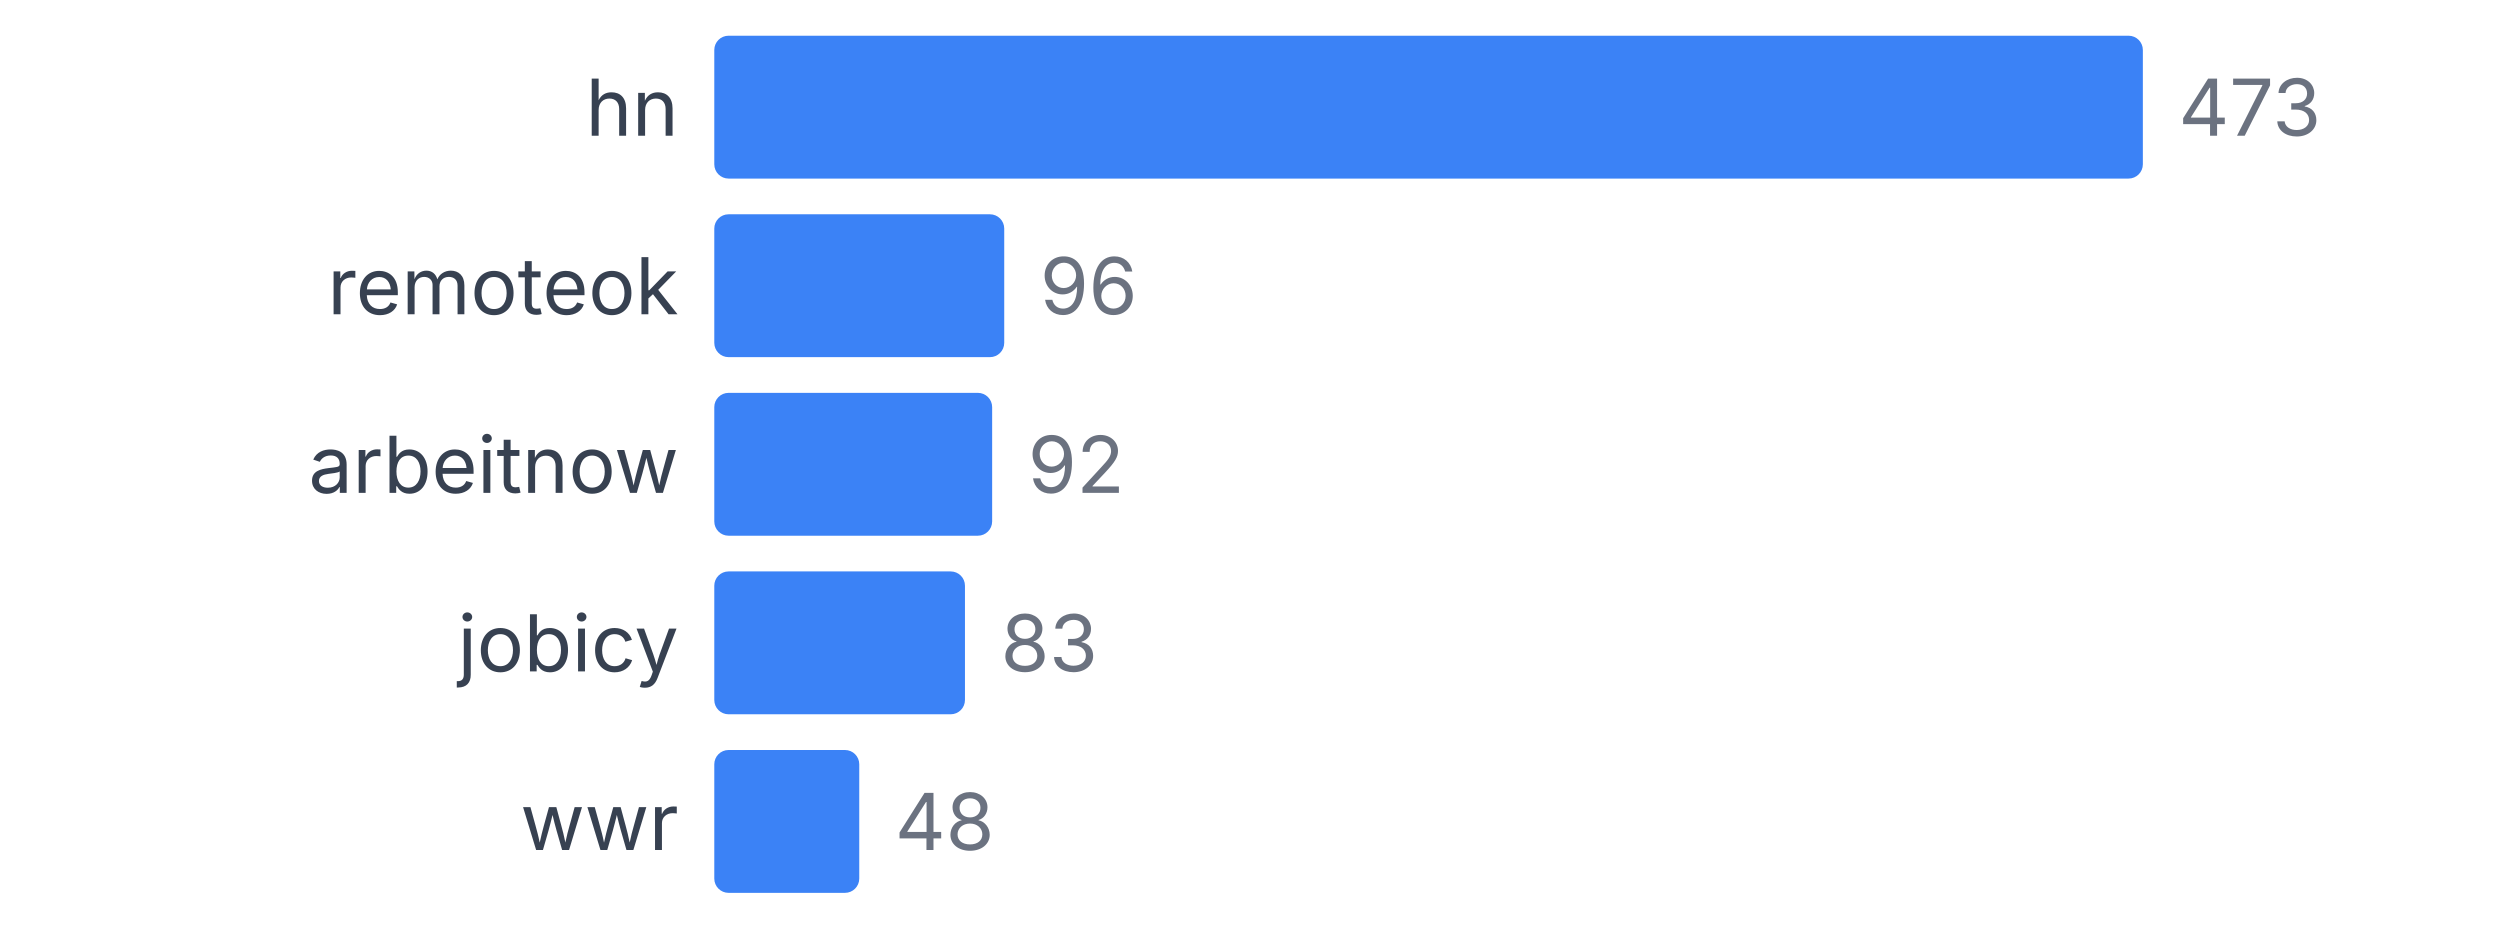
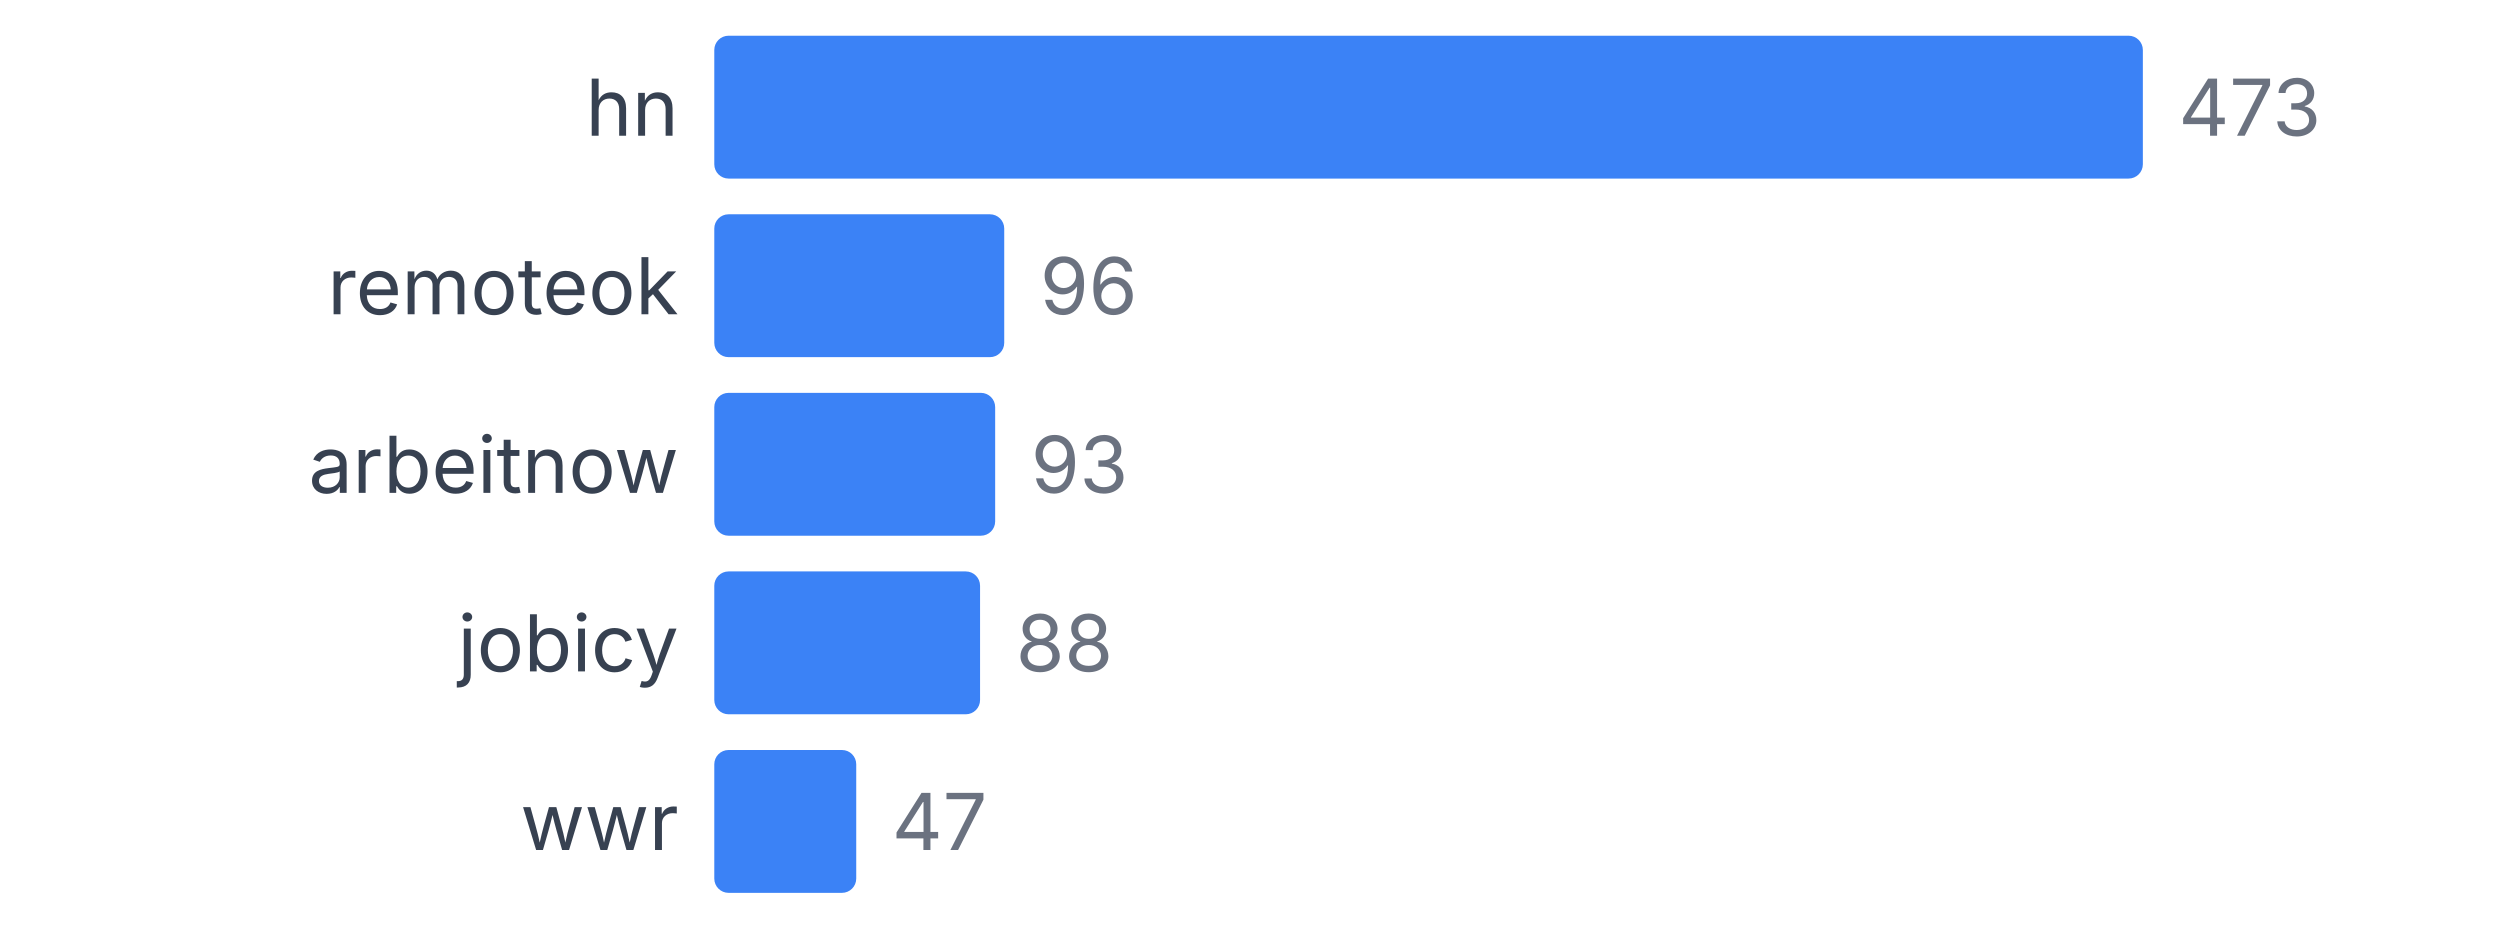
<svg xmlns="http://www.w3.org/2000/svg" width="350" height="130" viewBox="0 0 350 130">
  <style>
    text { font-family: system-ui, -apple-system, sans-serif; }
  </style>
  <text x="95" y="19" text-anchor="end" font-size="11" fill="#374151">hn</text>
  <rect x="100" y="5" width="200" height="20" fill="#3b82f6" rx="2" />
  <text x="305" y="19" font-size="11" fill="#6b7280">473</text>
  <text x="95" y="44" text-anchor="end" font-size="11" fill="#374151">remoteok</text>
  <rect x="100" y="30" width="40.592" height="20" fill="#3b82f6" rx="2" />
  <text x="145.592" y="44" font-size="11" fill="#6b7280">96</text>
  <text x="95" y="69" text-anchor="end" font-size="11" fill="#374151">arbeitnow</text>
-   <rect x="100" y="55" width="38.901" height="20" fill="#3b82f6" rx="2" />
-   <text x="143.901" y="69" font-size="11" fill="#6b7280">92</text>
+   <rect x="100" y="55" width="39.323" height="20" fill="#3b82f6" rx="2" />
+   <text x="144.323" y="69" font-size="11" fill="#6b7280">93</text>
  <text x="95" y="94" text-anchor="end" font-size="11" fill="#374151">jobicy</text>
-   <rect x="100" y="80" width="35.095" height="20" fill="#3b82f6" rx="2" />
-   <text x="140.095" y="94" font-size="11" fill="#6b7280">83</text>
+   <rect x="100" y="80" width="37.209" height="20" fill="#3b82f6" rx="2" />
+   <text x="142.209" y="94" font-size="11" fill="#6b7280">88</text>
  <text x="95" y="119" text-anchor="end" font-size="11" fill="#374151">wwr</text>
-   <rect x="100" y="105" width="20.296" height="20" fill="#3b82f6" rx="2" />
-   <text x="125.296" y="119" font-size="11" fill="#6b7280">48</text>
+   <rect x="100" y="105" width="19.873" height="20" fill="#3b82f6" rx="2" />
+   <text x="124.873" y="119" font-size="11" fill="#6b7280">47</text>
</svg>
